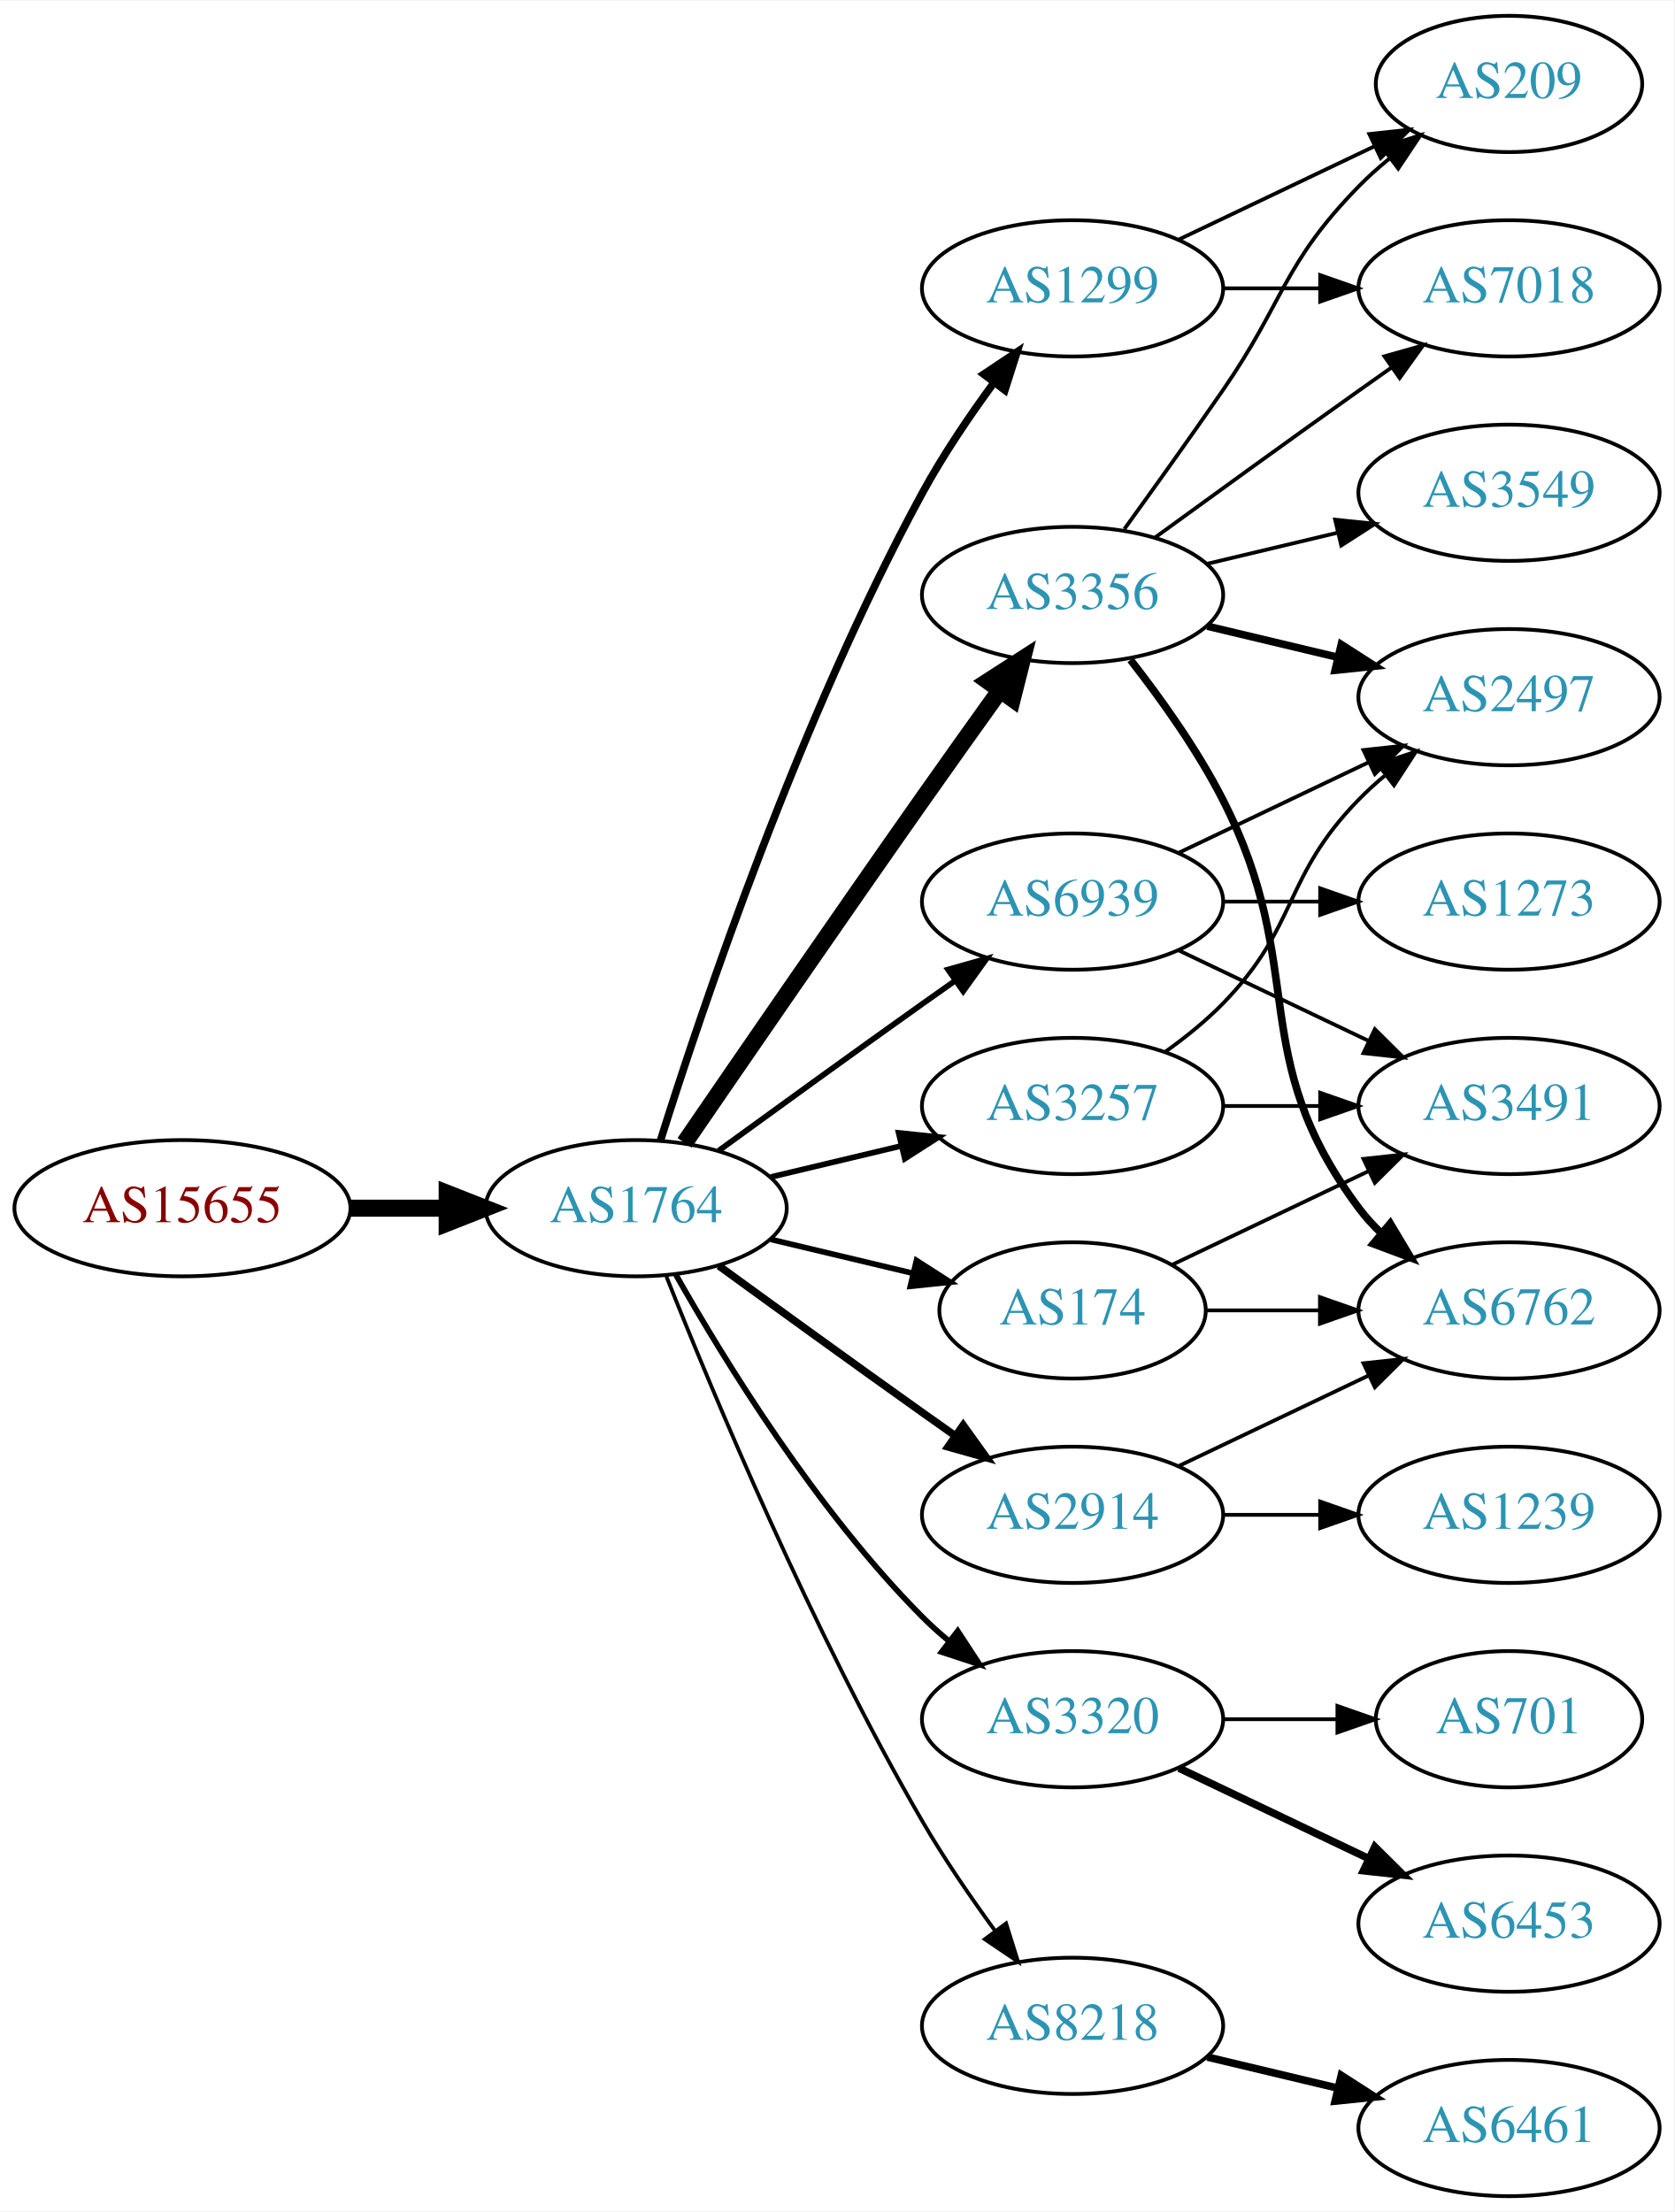
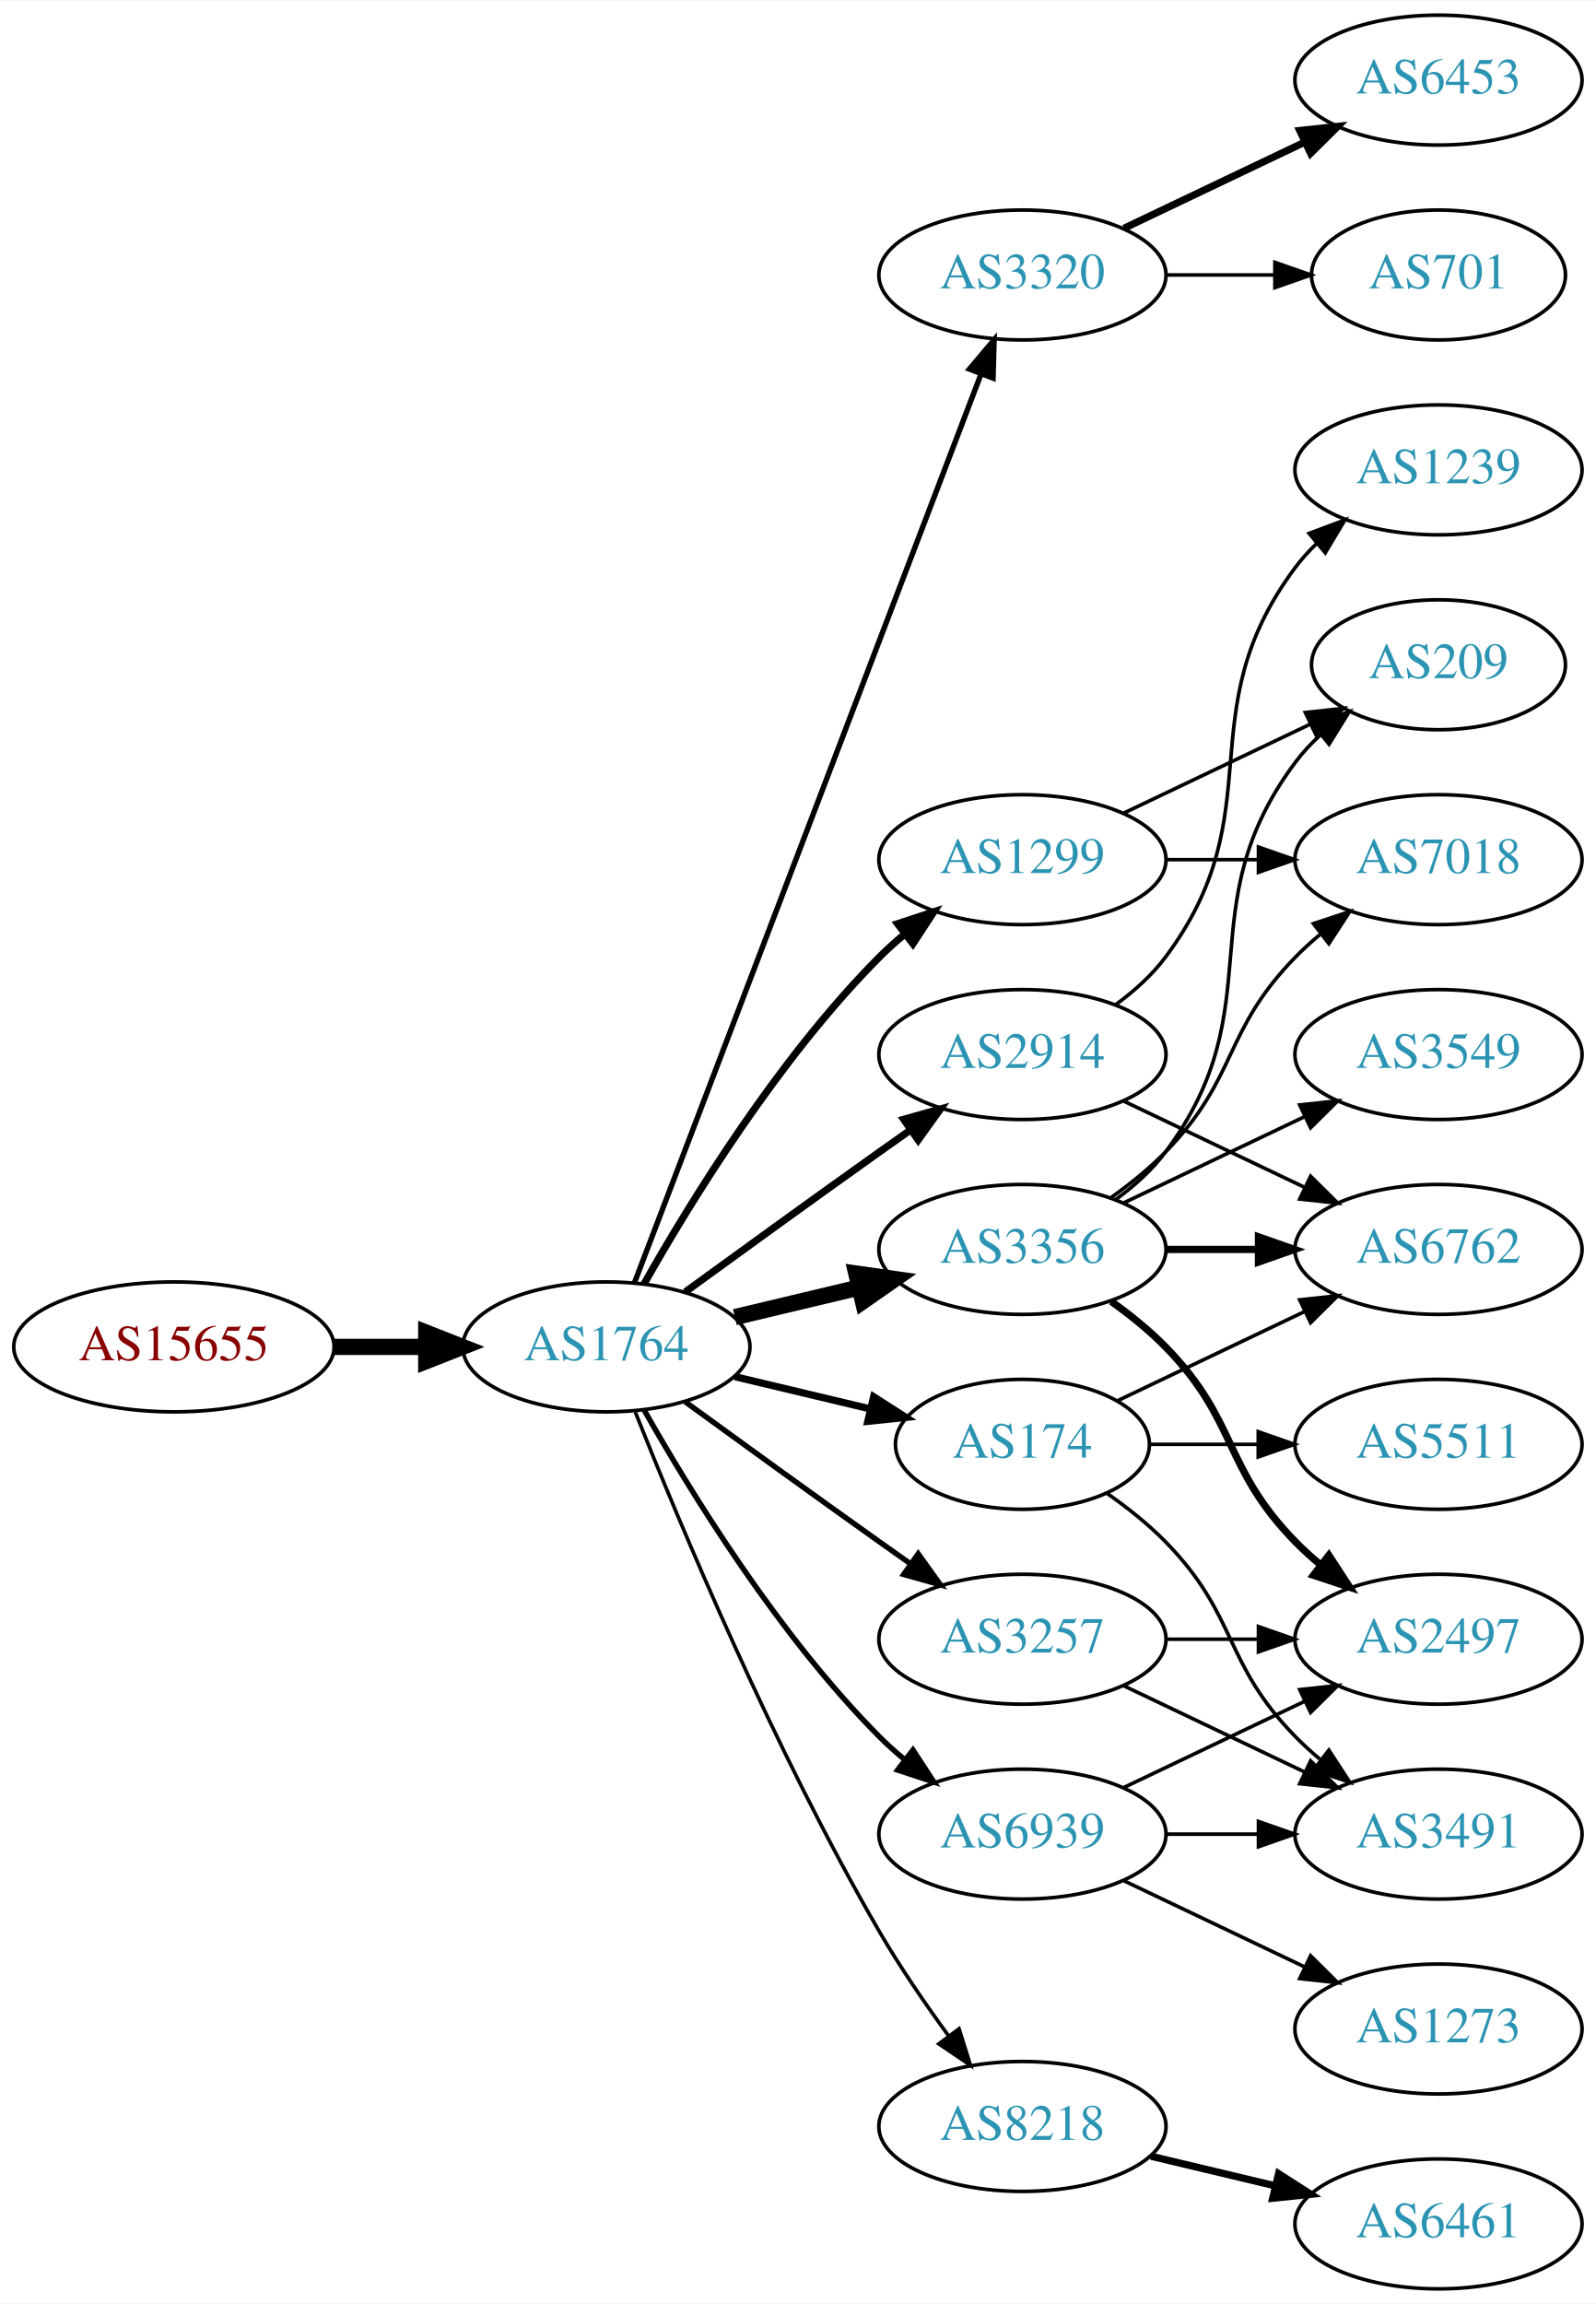
- <svg xmlns="http://www.w3.org/2000/svg" xmlns:xlink="http://www.w3.org/1999/xlink" width="442pt" height="584pt" viewBox="0.00 0.00 442.27 584.00">
-   <g id="graph0" class="graph" transform="scale(1 1) rotate(0) translate(4 580)">
-     <polygon fill="white" stroke="none" points="-4,4 -4,-580 438.271,-580 438.271,4 -4,4" />
+ <svg xmlns="http://www.w3.org/2000/svg" xmlns:xlink="http://www.w3.org/1999/xlink" width="442pt" height="638pt" viewBox="0.00 0.00 442.27 638.00">
+   <g id="graph0" class="graph" transform="scale(1 1) rotate(0) translate(4 634)">
+     <polygon fill="white" stroke="none" points="-4,4 -4,-634 438.271,-634 438.271,4 -4,4" />
    <g id="node1" class="node">
      <g id="a_node1">
        <a xlink:href="/asn/15655" xlink:title="AS15655 ~ MANZ Solutions GmbH [AT]">
          <ellipse fill="#ffffff" stroke="black" cx="44.196" cy="-261" rx="44.393" ry="18" />
          <text text-anchor="middle" x="44.196" y="-257.3" font-family="Times,serif" font-size="14.00" fill="#880000">AS15655</text>
        </a>
      </g>
    </g>
    <g id="node2" class="node">
      <g id="a_node2">
        <a xlink:href="/asn/1764" xlink:title="AS1764 ~ NEXTLAYER-AS [AT]">
          <ellipse fill="#ffffff" stroke="black" cx="164.039" cy="-261" rx="39.794" ry="18" />
          <text text-anchor="middle" x="164.039" y="-257.3" font-family="Times,serif" font-size="14.00" fill="#2c94b3">AS1764</text>
        </a>
      </g>
    </g>
    <g id="edge1" class="edge">
      <path fill="none" stroke="black" stroke-width="4.5" d="M88.407,-261C96.72,-261 105.482,-261 113.965,-261" />
      <polygon fill="black" stroke="black" stroke-width="4.5" points="114.123,-264.938 124.123,-261 114.123,-257.063 114.123,-264.938" />
    </g>
    <g id="node3" class="node">
      <g id="a_node3">
-         <a xlink:href="/asn/3356" xlink:title="AS3356 ~ Level 3 Parent, LLC [US]">
-           <ellipse fill="#ffffff" stroke="black" cx="279.332" cy="-423" rx="39.794" ry="18" />
-           <text text-anchor="middle" x="279.332" y="-419.3" font-family="Times,serif" font-size="14.00" fill="#2c94b3">AS3356</text>
+         <a xlink:href="/asn/3320" xlink:title="AS3320 ~ DTAG [DE]">
+           <ellipse fill="#ffffff" stroke="black" cx="279.332" cy="-558" rx="39.794" ry="18" />
+           <text text-anchor="middle" x="279.332" y="-554.3" font-family="Times,serif" font-size="14.00" fill="#2c94b3">AS3320</text>
        </a>
      </g>
    </g>
    <g id="edge2" class="edge">
-       <path fill="none" stroke="black" stroke-width="4.5" d="M176.846,-278.269C191.489,-299.642 217.262,-337.12 239.685,-369 246.32,-378.433 253.67,-388.739 260.164,-397.795" />
-       <polygon fill="black" stroke="black" stroke-width="4.5" points="257.044,-400.201 266.076,-406.026 263.44,-395.607 257.044,-400.201" />
+       <path fill="none" stroke="black" stroke-width="1.5" d="M171.786,-278.689C190.79,-328.507 244.86,-470.254 267.817,-530.436" />
+       <polygon fill="black" stroke="black" stroke-width="1.5" points="264.642,-531.932 271.476,-540.028 271.182,-529.437 264.642,-531.932" />
    </g>
    <g id="node4" class="node">
      <g id="a_node4">
-         <a xlink:href="/asn/1299" xlink:title="AS1299 ~ Telia Carrier [EU]">
-           <ellipse fill="#ffffff" stroke="black" cx="279.332" cy="-504" rx="39.794" ry="18" />
-           <text text-anchor="middle" x="279.332" y="-500.3" font-family="Times,serif" font-size="14.00" fill="#2c94b3">AS1299</text>
+         <a xlink:href="/asn/2914" xlink:title="AS2914 ~ NTT America, Inc. [US]">
+           <ellipse fill="#ffffff" stroke="black" cx="279.332" cy="-342" rx="39.794" ry="18" />
+           <text text-anchor="middle" x="279.332" y="-338.3" font-family="Times,serif" font-size="14.00" fill="#2c94b3">AS2914</text>
        </a>
      </g>
    </g>
    <g id="edge3" class="edge">
-       <path fill="none" stroke="black" stroke-width="2" d="M170.46,-278.841C181.231,-313.146 207.122,-390.203 239.685,-450 245.117,-459.974 252.091,-470.269 258.617,-479.16" />
-       <polygon fill="black" stroke="black" stroke-width="2" points="255.858,-481.316 264.67,-487.198 261.45,-477.105 255.858,-481.316" />
+       <path fill="none" stroke="black" stroke-width="2" d="M185.887,-276.222C200.821,-287.091 221.435,-302.025 239.685,-315 242.506,-317.005 245.449,-319.085 248.397,-321.159" />
+       <polygon fill="black" stroke="black" stroke-width="2" points="246.424,-324.05 256.621,-326.926 250.443,-318.319 246.424,-324.05" />
    </g>
    <g id="node5" class="node">
      <g id="a_node5">
-         <a xlink:href="/asn/2914" xlink:title="AS2914 ~ NTT America, Inc. [US]">
-           <ellipse fill="#ffffff" stroke="black" cx="279.332" cy="-180" rx="39.794" ry="18" />
-           <text text-anchor="middle" x="279.332" y="-176.3" font-family="Times,serif" font-size="14.00" fill="#2c94b3">AS2914</text>
-         </a>
-       </g>
-     </g>
-     <g id="edge4" class="edge">
-       <path fill="none" stroke="black" stroke-width="2" d="M185.887,-245.778C200.821,-234.909 221.435,-219.975 239.685,-207 242.506,-204.995 245.449,-202.915 248.397,-200.841" />
-       <polygon fill="black" stroke="black" stroke-width="2" points="250.443,-203.681 256.621,-195.074 246.424,-197.95 250.443,-203.681" />
-     </g>
-     <g id="node6" class="node">
-       <g id="a_node6">
-         <a xlink:href="/asn/3320" xlink:title="AS3320 ~ DTAG [DE]">
-           <ellipse fill="#ffffff" stroke="black" cx="279.332" cy="-126" rx="39.794" ry="18" />
-           <text text-anchor="middle" x="279.332" y="-122.3" font-family="Times,serif" font-size="14.00" fill="#2c94b3">AS3320</text>
-         </a>
-       </g>
-     </g>
-     <g id="edge5" class="edge">
-       <path fill="none" stroke="black" stroke-width="1.5" d="M174.498,-243.51C187.28,-220.904 211.712,-181.114 239.685,-153 241.796,-150.879 244.092,-148.812 246.477,-146.829" />
-       <polygon fill="black" stroke="black" stroke-width="1.5" points="248.993,-149.31 254.793,-140.444 244.73,-143.758 248.993,-149.31" />
-     </g>
-     <g id="node7" class="node">
-       <g id="a_node7">
        <a xlink:href="/asn/8218" xlink:title="AS8218 ~ legacy Neotelecoms [FR]">
          <ellipse fill="#ffffff" stroke="black" cx="279.332" cy="-45" rx="39.794" ry="18" />
          <text text-anchor="middle" x="279.332" y="-41.3" font-family="Times,serif" font-size="14.00" fill="#2c94b3">AS8218</text>
        </a>
      </g>
    </g>
-     <g id="edge6" class="edge">
+     <g id="edge4" class="edge">
      <path fill="none" stroke="black" d="M172.042,-242.949C184.169,-212.43 210.587,-149.067 239.685,-99 245.392,-89.181 252.43,-78.922 258.929,-70.016" />
      <polygon fill="black" stroke="black" points="261.77,-72.061 264.934,-61.95 256.155,-67.881 261.77,-72.061" />
    </g>
+     <g id="node6" class="node">
+       <g id="a_node6">
+         <a xlink:href="/asn/3356" xlink:title="AS3356 ~ Level 3 Parent, LLC [US]">
+           <ellipse fill="#ffffff" stroke="black" cx="279.332" cy="-288" rx="39.794" ry="18" />
+           <text text-anchor="middle" x="279.332" y="-284.3" font-family="Times,serif" font-size="14.00" fill="#2c94b3">AS3356</text>
+         </a>
+       </g>
+     </g>
+     <g id="edge5" class="edge">
+       <path fill="none" stroke="black" stroke-width="4.5" d="M199.646,-269.248C210.517,-271.838 222.671,-274.735 234.114,-277.462" />
+       <polygon fill="black" stroke="black" stroke-width="4.5" points="233.296,-281.315 243.936,-279.803 235.122,-273.654 233.296,-281.315" />
+     </g>
+     <g id="node7" class="node">
+       <g id="a_node7">
+         <a xlink:href="/asn/3257" xlink:title="AS3257 ~ GTT [DE]">
+           <ellipse fill="#ffffff" stroke="black" cx="279.332" cy="-180" rx="39.794" ry="18" />
+           <text text-anchor="middle" x="279.332" y="-176.3" font-family="Times,serif" font-size="14.00" fill="#2c94b3">AS3257</text>
+         </a>
+       </g>
+     </g>
+     <g id="edge6" class="edge">
+       <path fill="none" stroke="black" stroke-width="1.5" d="M185.887,-245.778C200.821,-234.909 221.435,-219.975 239.685,-207 242.506,-204.995 245.449,-202.915 248.397,-200.841" />
+       <polygon fill="black" stroke="black" stroke-width="1.5" points="250.443,-203.681 256.621,-195.074 246.424,-197.95 250.443,-203.681" />
+     </g>
    <g id="node8" class="node">
      <g id="a_node8">
+         <a xlink:href="/asn/1299" xlink:title="AS1299 ~ Telia Carrier [EU]">
+           <ellipse fill="#ffffff" stroke="black" cx="279.332" cy="-396" rx="39.794" ry="18" />
+           <text text-anchor="middle" x="279.332" y="-392.3" font-family="Times,serif" font-size="14.00" fill="#2c94b3">AS1299</text>
+         </a>
+       </g>
+     </g>
+     <g id="edge7" class="edge">
+       <path fill="none" stroke="black" stroke-width="2" d="M174.498,-278.49C187.28,-301.096 211.712,-340.886 239.685,-369 241.796,-371.121 244.092,-373.188 246.477,-375.171" />
+       <polygon fill="black" stroke="black" stroke-width="2" points="244.73,-378.242 254.793,-381.556 248.993,-372.69 244.73,-378.242" />
+     </g>
+     <g id="node9" class="node">
+       <g id="a_node9">
        <a xlink:href="/asn/174" xlink:title="AS174 ~ Cogent Communications [US]">
          <ellipse fill="#ffffff" stroke="black" cx="279.332" cy="-234" rx="35.194" ry="18" />
          <text text-anchor="middle" x="279.332" y="-230.3" font-family="Times,serif" font-size="14.00" fill="#2c94b3">AS174</text>
        </a>
      </g>
    </g>
-     <g id="edge7" class="edge">
-       <path fill="none" stroke="black" stroke-width="1.5" d="M199.646,-252.752C211.44,-249.942 224.745,-246.771 237.013,-243.847" />
-       <polygon fill="black" stroke="black" stroke-width="1.5" points="238.101,-247.186 247.018,-241.463 236.479,-240.376 238.101,-247.186" />
-     </g>
-     <g id="node9" class="node">
-       <g id="a_node9">
-         <a xlink:href="/asn/3257" xlink:title="AS3257 ~ GTT [DE]">
-           <ellipse fill="#ffffff" stroke="black" cx="279.332" cy="-288" rx="39.794" ry="18" />
-           <text text-anchor="middle" x="279.332" y="-284.3" font-family="Times,serif" font-size="14.00" fill="#2c94b3">AS3257</text>
-         </a>
-       </g>
-     </g>
    <g id="edge8" class="edge">
-       <path fill="none" stroke="black" stroke-width="1.5" d="M199.646,-269.248C210.517,-271.838 222.671,-274.735 234.114,-277.462" />
-       <polygon fill="black" stroke="black" stroke-width="1.5" points="233.397,-280.889 243.936,-279.803 235.02,-274.08 233.397,-280.889" />
+       <path fill="none" stroke="black" stroke-width="2" d="M199.646,-252.752C211.44,-249.942 224.745,-246.771 237.013,-243.847" />
+       <polygon fill="black" stroke="black" stroke-width="2" points="238.101,-247.186 247.018,-241.463 236.479,-240.376 238.101,-247.186" />
    </g>
    <g id="node10" class="node">
      <g id="a_node10">
        <a xlink:href="/asn/6939" xlink:title="AS6939 ~ Hurricane Electric LLC [US]">
-           <ellipse fill="#ffffff" stroke="black" cx="279.332" cy="-342" rx="39.794" ry="18" />
-           <text text-anchor="middle" x="279.332" y="-338.3" font-family="Times,serif" font-size="14.00" fill="#2c94b3">AS6939</text>
+           <ellipse fill="#ffffff" stroke="black" cx="279.332" cy="-126" rx="39.794" ry="18" />
+           <text text-anchor="middle" x="279.332" y="-122.3" font-family="Times,serif" font-size="14.00" fill="#2c94b3">AS6939</text>
        </a>
      </g>
    </g>
    <g id="edge9" class="edge">
-       <path fill="none" stroke="black" stroke-width="1.5" d="M185.887,-276.222C200.821,-287.091 221.435,-302.025 239.685,-315 242.506,-317.005 245.449,-319.085 248.397,-321.159" />
-       <polygon fill="black" stroke="black" stroke-width="1.5" points="246.424,-324.05 256.621,-326.926 250.443,-318.319 246.424,-324.05" />
+       <path fill="none" stroke="black" stroke-width="1.5" d="M174.498,-243.51C187.28,-220.904 211.712,-181.114 239.685,-153 241.796,-150.879 244.092,-148.812 246.477,-146.829" />
+       <polygon fill="black" stroke="black" stroke-width="1.5" points="248.993,-149.31 254.793,-140.444 244.73,-143.758 248.993,-149.31" />
    </g>
    <g id="node11" class="node">
      <g id="a_node11">
-         <a xlink:href="/asn/7018" xlink:title="AS7018 ~ AT&amp;T Services, Inc. [US]">
-           <ellipse fill="#ffffff" stroke="black" cx="394.625" cy="-504" rx="39.794" ry="18" />
-           <text text-anchor="middle" x="394.625" y="-500.3" font-family="Times,serif" font-size="14.00" fill="#2c94b3">AS7018</text>
+         <a xlink:href="/asn/6453" xlink:title="AS6453 ~ TATA COMMUNICATIONS (AMERICA) INC [US]">
+           <ellipse fill="#ffffff" stroke="black" cx="394.625" cy="-612" rx="39.794" ry="18" />
+           <text text-anchor="middle" x="394.625" y="-608.3" font-family="Times,serif" font-size="14.00" fill="#2c94b3">AS6453</text>
        </a>
      </g>
    </g>
    <g id="edge10" class="edge">
-       <path fill="none" stroke="black" d="M301.18,-438.222C316.114,-449.091 336.727,-464.025 354.978,-477 357.799,-479.005 360.742,-481.085 363.69,-483.159" />
-       <polygon fill="black" stroke="black" points="361.717,-486.05 371.914,-488.926 365.736,-480.319 361.717,-486.05" />
+       <path fill="none" stroke="black" stroke-width="2" d="M307.468,-570.934C322.462,-578.081 341.283,-587.052 357.506,-594.785" />
+       <polygon fill="black" stroke="black" stroke-width="2" points="356.177,-598.028 366.71,-599.171 359.188,-591.709 356.177,-598.028" />
    </g>
    <g id="node12" class="node">
      <g id="a_node12">
-         <a xlink:href="/asn/2497" xlink:title="AS2497 ~ Internet Initiative Japan Inc. [JP]">
-           <ellipse fill="#ffffff" stroke="black" cx="394.625" cy="-396" rx="39.794" ry="18" />
-           <text text-anchor="middle" x="394.625" y="-392.3" font-family="Times,serif" font-size="14.00" fill="#2c94b3">AS2497</text>
+         <a xlink:href="/asn/701" xlink:title="AS701 ~ UUNET [US]">
+           <ellipse fill="#ffffff" stroke="black" cx="394.625" cy="-558" rx="35.194" ry="18" />
+           <text text-anchor="middle" x="394.625" y="-554.3" font-family="Times,serif" font-size="14.00" fill="#2c94b3">AS701</text>
        </a>
      </g>
    </g>
    <g id="edge11" class="edge">
-       <path fill="none" stroke="black" stroke-width="2" d="M314.939,-414.752C325.81,-412.162 337.964,-409.265 349.407,-406.538" />
-       <polygon fill="black" stroke="black" stroke-width="2" points="350.313,-409.92 359.229,-404.197 348.69,-403.111 350.313,-409.92" />
+       <path fill="none" stroke="black" d="M319.004,-558C328.709,-558 339.2,-558 349.163,-558" />
+       <polygon fill="black" stroke="black" points="349.299,-561.5 359.299,-558 349.299,-554.5 349.299,-561.5" />
+     </g>
+     <g id="node15" class="node">
+       <g id="a_node15">
+         <a xlink:href="/asn/6762" xlink:title="AS6762 ~ TELECOM ITALIA SPARKLE S.p.A. [IT]">
+           <ellipse fill="#ffffff" stroke="black" cx="394.625" cy="-288" rx="39.794" ry="18" />
+           <text text-anchor="middle" x="394.625" y="-284.3" font-family="Times,serif" font-size="14.00" fill="#2c94b3">AS6762</text>
+         </a>
+       </g>
+     </g>
+     <g id="edge23" class="edge">
+       <path fill="none" stroke="black" d="M307.468,-329.066C322.462,-321.919 341.283,-312.948 357.506,-305.215" />
+       <polygon fill="black" stroke="black" points="359.188,-308.291 366.71,-300.829 356.177,-301.972 359.188,-308.291" />
+     </g>
+     <g id="node21" class="node">
+       <g id="a_node21">
+         <a xlink:href="/asn/1239" xlink:title="AS1239 ~ Sprint [US]">
+           <ellipse fill="#ffffff" stroke="black" cx="394.625" cy="-504" rx="39.794" ry="18" />
+           <text text-anchor="middle" x="394.625" y="-500.3" font-family="Times,serif" font-size="14.00" fill="#2c94b3">AS1239</text>
+         </a>
+       </g>
+     </g>
+     <g id="edge24" class="edge">
+       <path fill="none" stroke="black" d="M305.262,-355.882C310.338,-359.611 315.256,-364.016 318.978,-369 349.249,-409.542 324.707,-436.458 354.978,-477 356.723,-479.336 358.73,-481.545 360.893,-483.617" />
+       <polygon fill="black" stroke="black" points="358.771,-486.405 368.694,-490.118 363.253,-481.027 358.771,-486.405" />
    </g>
    <g id="node13" class="node">
      <g id="a_node13">
-         <a xlink:href="/asn/6762" xlink:title="AS6762 ~ TELECOM ITALIA SPARKLE S.p.A. [IT]">
-           <ellipse fill="#ffffff" stroke="black" cx="394.625" cy="-234" rx="39.794" ry="18" />
-           <text text-anchor="middle" x="394.625" y="-230.3" font-family="Times,serif" font-size="14.00" fill="#2c94b3">AS6762</text>
-         </a>
-       </g>
-     </g>
-     <g id="edge12" class="edge">
-       <path fill="none" stroke="black" stroke-width="2" d="M294.628,-405.86C302.614,-395.647 312.276,-382.147 318.978,-369 341.958,-323.923 324.707,-301.542 354.978,-261 356.723,-258.664 358.73,-256.455 360.893,-254.383" />
-       <polygon fill="black" stroke="black" stroke-width="2" points="363.253,-256.973 368.694,-247.882 358.771,-251.595 363.253,-256.973" />
-     </g>
-     <g id="node14" class="node">
-       <g id="a_node14">
-         <a xlink:href="/asn/3549" xlink:title="AS3549 ~ Level 3 Parent, LLC [US]">
-           <ellipse fill="#ffffff" stroke="black" cx="394.625" cy="-450" rx="39.794" ry="18" />
-           <text text-anchor="middle" x="394.625" y="-446.3" font-family="Times,serif" font-size="14.00" fill="#2c94b3">AS3549</text>
-         </a>
-       </g>
-     </g>
-     <g id="edge13" class="edge">
-       <path fill="none" stroke="black" d="M314.939,-431.248C325.81,-433.838 337.964,-436.735 349.407,-439.462" />
-       <polygon fill="black" stroke="black" points="348.69,-442.889 359.229,-441.803 350.313,-436.08 348.69,-442.889" />
-     </g>
-     <g id="node15" class="node">
-       <g id="a_node15">
-         <a xlink:href="/asn/209" xlink:title="AS209 ~ CenturyLink Communications, LLC [US]">
-           <ellipse fill="#ffffff" stroke="black" cx="394.625" cy="-558" rx="35.194" ry="18" />
-           <text text-anchor="middle" x="394.625" y="-554.3" font-family="Times,serif" font-size="14.00" fill="#2c94b3">AS209</text>
-         </a>
-       </g>
-     </g>
-     <g id="edge14" class="edge">
-       <path fill="none" stroke="black" d="M293.011,-440.406C300.626,-450.937 310.459,-464.67 318.978,-477 335.374,-500.731 334.806,-510.383 354.978,-531 357.457,-533.534 360.204,-535.983 363.056,-538.304" />
-       <polygon fill="black" stroke="black" points="361.148,-541.248 371.242,-544.468 365.359,-535.657 361.148,-541.248" />
-     </g>
-     <g id="edge27" class="edge">
-       <path fill="none" stroke="black" d="M319.004,-504C327.207,-504 335.971,-504 344.503,-504" />
-       <polygon fill="black" stroke="black" points="344.742,-507.5 354.742,-504 344.742,-500.5 344.742,-507.5" />
-     </g>
-     <g id="edge28" class="edge">
-       <path fill="none" stroke="black" d="M307.468,-516.934C322.9,-524.29 342.385,-533.577 358.92,-541.459" />
-       <polygon fill="black" stroke="black" points="357.729,-544.768 368.262,-545.911 360.741,-538.449 357.729,-544.768" />
-     </g>
-     <g id="edge16" class="edge">
-       <path fill="none" stroke="black" d="M307.468,-192.934C322.462,-200.081 341.283,-209.052 357.506,-216.785" />
-       <polygon fill="black" stroke="black" points="356.177,-220.028 366.71,-221.171 359.188,-213.709 356.177,-220.028" />
-     </g>
-     <g id="node16" class="node">
-       <g id="a_node16">
-         <a xlink:href="/asn/1239" xlink:title="AS1239 ~ Sprint [US]">
-           <ellipse fill="#ffffff" stroke="black" cx="394.625" cy="-180" rx="39.794" ry="18" />
-           <text text-anchor="middle" x="394.625" y="-176.3" font-family="Times,serif" font-size="14.00" fill="#2c94b3">AS1239</text>
-         </a>
-       </g>
-     </g>
-     <g id="edge15" class="edge">
-       <path fill="none" stroke="black" d="M319.004,-180C327.207,-180 335.971,-180 344.503,-180" />
-       <polygon fill="black" stroke="black" points="344.742,-183.5 354.742,-180 344.742,-176.5 344.742,-183.5" />
-     </g>
-     <g id="node17" class="node">
-       <g id="a_node17">
-         <a xlink:href="/asn/6453" xlink:title="AS6453 ~ TATA COMMUNICATIONS (AMERICA) INC [US]">
-           <ellipse fill="#ffffff" stroke="black" cx="394.625" cy="-72" rx="39.794" ry="18" />
-           <text text-anchor="middle" x="394.625" y="-68.3" font-family="Times,serif" font-size="14.00" fill="#2c94b3">AS6453</text>
-         </a>
-       </g>
-     </g>
-     <g id="edge17" class="edge">
-       <path fill="none" stroke="black" stroke-width="2" d="M307.468,-113.066C322.462,-105.919 341.283,-96.948 357.506,-89.215" />
-       <polygon fill="black" stroke="black" stroke-width="2" points="359.188,-92.291 366.71,-84.829 356.177,-85.972 359.188,-92.291" />
-     </g>
-     <g id="node18" class="node">
-       <g id="a_node18">
-         <a xlink:href="/asn/701" xlink:title="AS701 ~ UUNET [US]">
-           <ellipse fill="#ffffff" stroke="black" cx="394.625" cy="-126" rx="35.194" ry="18" />
-           <text text-anchor="middle" x="394.625" y="-122.3" font-family="Times,serif" font-size="14.00" fill="#2c94b3">AS701</text>
-         </a>
-       </g>
-     </g>
-     <g id="edge18" class="edge">
-       <path fill="none" stroke="black" d="M319.004,-126C328.709,-126 339.2,-126 349.163,-126" />
-       <polygon fill="black" stroke="black" points="349.299,-129.5 359.299,-126 349.299,-122.5 349.299,-129.5" />
-     </g>
-     <g id="node19" class="node">
-       <g id="a_node19">
        <a xlink:href="/asn/6461" xlink:title="AS6461 ~ Zayo Bandwidth [US]">
          <ellipse fill="#ffffff" stroke="black" cx="394.625" cy="-18" rx="39.794" ry="18" />
          <text text-anchor="middle" x="394.625" y="-14.3" font-family="Times,serif" font-size="14.00" fill="#2c94b3">AS6461</text>
        </a>
      </g>
    </g>
-     <g id="edge19" class="edge">
+     <g id="edge12" class="edge">
      <path fill="none" stroke="black" stroke-width="2" d="M314.939,-36.752C325.81,-34.162 337.964,-31.265 349.407,-28.538" />
      <polygon fill="black" stroke="black" stroke-width="2" points="350.313,-31.92 359.229,-26.197 348.69,-25.111 350.313,-31.92" />
    </g>
+     <g id="node14" class="node">
+       <g id="a_node14">
+         <a xlink:href="/asn/7018" xlink:title="AS7018 ~ AT&amp;T Services, Inc. [US]">
+           <ellipse fill="#ffffff" stroke="black" cx="394.625" cy="-396" rx="39.794" ry="18" />
+           <text text-anchor="middle" x="394.625" y="-392.3" font-family="Times,serif" font-size="14.00" fill="#2c94b3">AS7018</text>
+         </a>
+       </g>
+     </g>
+     <g id="edge13" class="edge">
+       <path fill="none" stroke="black" d="M303.926,-302.389C309.182,-306.148 314.513,-310.437 318.978,-315 339.151,-335.617 334.806,-348.383 354.978,-369 357.071,-371.139 359.354,-373.218 361.731,-375.21" />
+       <polygon fill="black" stroke="black" points="359.974,-378.275 370.031,-381.611 364.249,-372.732 359.974,-378.275" />
+     </g>
+     <g id="edge14" class="edge">
+       <path fill="none" stroke="black" stroke-width="2" d="M319.004,-288C327.207,-288 335.971,-288 344.503,-288" />
+       <polygon fill="black" stroke="black" stroke-width="2" points="344.742,-291.5 354.742,-288 344.742,-284.5 344.742,-291.5" />
+     </g>
+     <g id="node16" class="node">
+       <g id="a_node16">
+         <a xlink:href="/asn/2497" xlink:title="AS2497 ~ Internet Initiative Japan Inc. [JP]">
+           <ellipse fill="#ffffff" stroke="black" cx="394.625" cy="-180" rx="39.794" ry="18" />
+           <text text-anchor="middle" x="394.625" y="-176.3" font-family="Times,serif" font-size="14.00" fill="#2c94b3">AS2497</text>
+         </a>
+       </g>
+     </g>
+     <g id="edge15" class="edge">
+       <path fill="none" stroke="black" stroke-width="2" d="M303.926,-273.611C309.182,-269.852 314.513,-265.563 318.978,-261 339.151,-240.383 334.806,-227.617 354.978,-207 357.071,-204.861 359.354,-202.782 361.731,-200.79" />
+       <polygon fill="black" stroke="black" stroke-width="2" points="364.249,-203.268 370.031,-194.389 359.974,-197.725 364.249,-203.268" />
+     </g>
+     <g id="node17" class="node">
+       <g id="a_node17">
+         <a xlink:href="/asn/3549" xlink:title="AS3549 ~ Level 3 Parent, LLC [US]">
+           <ellipse fill="#ffffff" stroke="black" cx="394.625" cy="-342" rx="39.794" ry="18" />
+           <text text-anchor="middle" x="394.625" y="-338.3" font-family="Times,serif" font-size="14.00" fill="#2c94b3">AS3549</text>
+         </a>
+       </g>
+     </g>
+     <g id="edge16" class="edge">
+       <path fill="none" stroke="black" d="M307.468,-300.934C322.462,-308.081 341.283,-317.052 357.506,-324.785" />
+       <polygon fill="black" stroke="black" points="356.177,-328.028 366.71,-329.171 359.188,-321.709 356.177,-328.028" />
+     </g>
+     <g id="node18" class="node">
+       <g id="a_node18">
+         <a xlink:href="/asn/209" xlink:title="AS209 ~ CenturyLink Communications, LLC [US]">
+           <ellipse fill="#ffffff" stroke="black" cx="394.625" cy="-450" rx="35.194" ry="18" />
+           <text text-anchor="middle" x="394.625" y="-446.3" font-family="Times,serif" font-size="14.00" fill="#2c94b3">AS209</text>
+         </a>
+       </g>
+     </g>
+     <g id="edge17" class="edge">
+       <path fill="none" stroke="black" d="M305.262,-301.882C310.338,-305.611 315.256,-310.016 318.978,-315 349.249,-355.542 324.707,-382.458 354.978,-423 356.986,-425.689 359.342,-428.209 361.883,-430.546" />
+       <polygon fill="black" stroke="black" points="359.912,-433.452 369.898,-436.989 364.297,-427.996 359.912,-433.452" />
+     </g>
+     <g id="edge19" class="edge">
+       <path fill="none" stroke="black" d="M319.004,-180C327.207,-180 335.971,-180 344.503,-180" />
+       <polygon fill="black" stroke="black" points="344.742,-183.5 354.742,-180 344.742,-176.5 344.742,-183.5" />
+     </g>
+     <g id="node19" class="node">
+       <g id="a_node19">
+         <a xlink:href="/asn/3491" xlink:title="AS3491 ~ PCCW Global, Inc. [US]">
+           <ellipse fill="#ffffff" stroke="black" cx="394.625" cy="-126" rx="39.794" ry="18" />
+           <text text-anchor="middle" x="394.625" y="-122.3" font-family="Times,serif" font-size="14.00" fill="#2c94b3">AS3491</text>
+         </a>
+       </g>
+     </g>
+     <g id="edge18" class="edge">
+       <path fill="none" stroke="black" d="M307.468,-167.066C322.462,-159.919 341.283,-150.948 357.506,-143.215" />
+       <polygon fill="black" stroke="black" points="359.188,-146.291 366.71,-138.829 356.177,-139.972 359.188,-146.291" />
+     </g>
+     <g id="edge25" class="edge">
+       <path fill="none" stroke="black" d="M319.004,-396C327.207,-396 335.971,-396 344.503,-396" />
+       <polygon fill="black" stroke="black" points="344.742,-399.5 354.742,-396 344.742,-392.5 344.742,-399.5" />
+     </g>
+     <g id="edge26" class="edge">
+       <path fill="none" stroke="black" d="M307.468,-408.934C322.9,-416.29 342.385,-425.577 358.92,-433.459" />
+       <polygon fill="black" stroke="black" points="357.729,-436.768 368.262,-437.911 360.741,-430.449 357.729,-436.768" />
+     </g>
    <g id="edge21" class="edge">
+       <path fill="none" stroke="black" d="M305.757,-246.119C321.059,-253.413 340.783,-262.814 357.665,-270.86" />
+       <polygon fill="black" stroke="black" points="356.172,-274.026 366.705,-275.169 359.184,-267.707 356.172,-274.026" />
+     </g>
+     <g id="edge20" class="edge">
+       <path fill="none" stroke="black" d="M302.714,-220.468C308.356,-216.51 314.17,-211.914 318.978,-207 339.151,-186.383 334.806,-173.617 354.978,-153 357.071,-150.861 359.354,-148.782 361.731,-146.79" />
+       <polygon fill="black" stroke="black" points="364.249,-149.268 370.031,-140.389 359.974,-143.725 364.249,-149.268" />
+     </g>
+     <g id="node20" class="node">
+       <g id="a_node20">
+         <a xlink:href="/asn/5511" xlink:title="AS5511 ~ Orange S.A. [FR]">
+           <ellipse fill="#ffffff" stroke="black" cx="394.625" cy="-234" rx="39.794" ry="18" />
+           <text text-anchor="middle" x="394.625" y="-230.3" font-family="Times,serif" font-size="14.00" fill="#2c94b3">AS5511</text>
+         </a>
+       </g>
+     </g>
+     <g id="edge22" class="edge">
      <path fill="none" stroke="black" d="M314.631,-234C324.008,-234 334.358,-234 344.393,-234" />
      <polygon fill="black" stroke="black" points="344.681,-237.5 354.681,-234 344.681,-230.5 344.681,-237.5" />
    </g>
-     <g id="node20" class="node">
-       <g id="a_node20">
-         <a xlink:href="/asn/3491" xlink:title="AS3491 ~ PCCW Global, Inc. [US]">
-           <ellipse fill="#ffffff" stroke="black" cx="394.625" cy="-288" rx="39.794" ry="18" />
-           <text text-anchor="middle" x="394.625" y="-284.3" font-family="Times,serif" font-size="14.00" fill="#2c94b3">AS3491</text>
-         </a>
-       </g>
-     </g>
-     <g id="edge20" class="edge">
-       <path fill="none" stroke="black" d="M305.757,-246.119C321.059,-253.413 340.783,-262.814 357.665,-270.86" />
-       <polygon fill="black" stroke="black" points="356.172,-274.026 366.705,-275.169 359.184,-267.707 356.172,-274.026" />
-     </g>
-     <g id="edge23" class="edge">
-       <path fill="none" stroke="black" d="M303.926,-302.389C309.182,-306.148 314.513,-310.437 318.978,-315 339.151,-335.617 334.806,-348.383 354.978,-369 357.071,-371.139 359.354,-373.218 361.731,-375.21" />
-       <polygon fill="black" stroke="black" points="359.974,-378.275 370.031,-381.611 364.249,-372.732 359.974,-378.275" />
-     </g>
-     <g id="edge22" class="edge">
-       <path fill="none" stroke="black" d="M319.004,-288C327.207,-288 335.971,-288 344.503,-288" />
-       <polygon fill="black" stroke="black" points="344.742,-291.5 354.742,-288 344.742,-284.5 344.742,-291.5" />
-     </g>
-     <g id="edge26" class="edge">
-       <path fill="none" stroke="black" d="M307.468,-354.934C322.462,-362.081 341.283,-371.052 357.506,-378.785" />
-       <polygon fill="black" stroke="black" points="356.177,-382.028 366.71,-383.171 359.188,-375.709 356.177,-382.028" />
-     </g>
-     <g id="edge25" class="edge">
-       <path fill="none" stroke="black" d="M307.468,-329.066C322.462,-321.919 341.283,-312.948 357.506,-305.215" />
-       <polygon fill="black" stroke="black" points="359.188,-308.291 366.71,-300.829 356.177,-301.972 359.188,-308.291" />
-     </g>
-     <g id="node21" class="node">
-       <g id="a_node21">
+     <g id="edge27" class="edge">
+       <path fill="none" stroke="black" d="M307.468,-138.934C322.462,-146.081 341.283,-155.052 357.506,-162.785" />
+       <polygon fill="black" stroke="black" points="356.177,-166.028 366.71,-167.171 359.188,-159.709 356.177,-166.028" />
+     </g>
+     <g id="edge28" class="edge">
+       <path fill="none" stroke="black" d="M319.004,-126C327.207,-126 335.971,-126 344.503,-126" />
+       <polygon fill="black" stroke="black" points="344.742,-129.5 354.742,-126 344.742,-122.5 344.742,-129.5" />
+     </g>
+     <g id="node22" class="node">
+       <g id="a_node22">
        <a xlink:href="/asn/1273" xlink:title="AS1273 ~ Vodafone Group PLC [EU]">
-           <ellipse fill="#ffffff" stroke="black" cx="394.625" cy="-342" rx="39.794" ry="18" />
-           <text text-anchor="middle" x="394.625" y="-338.3" font-family="Times,serif" font-size="14.00" fill="#2c94b3">AS1273</text>
-         </a>
-       </g>
-     </g>
-     <g id="edge24" class="edge">
-       <path fill="none" stroke="black" d="M319.004,-342C327.207,-342 335.971,-342 344.503,-342" />
-       <polygon fill="black" stroke="black" points="344.742,-345.5 354.742,-342 344.742,-338.5 344.742,-345.5" />
+           <ellipse fill="#ffffff" stroke="black" cx="394.625" cy="-72" rx="39.794" ry="18" />
+           <text text-anchor="middle" x="394.625" y="-68.3" font-family="Times,serif" font-size="14.00" fill="#2c94b3">AS1273</text>
+         </a>
+       </g>
+     </g>
+     <g id="edge29" class="edge">
+       <path fill="none" stroke="black" d="M307.468,-113.066C322.462,-105.919 341.283,-96.948 357.506,-89.215" />
+       <polygon fill="black" stroke="black" points="359.188,-92.291 366.71,-84.829 356.177,-85.972 359.188,-92.291" />
    </g>
  </g>
</svg>
